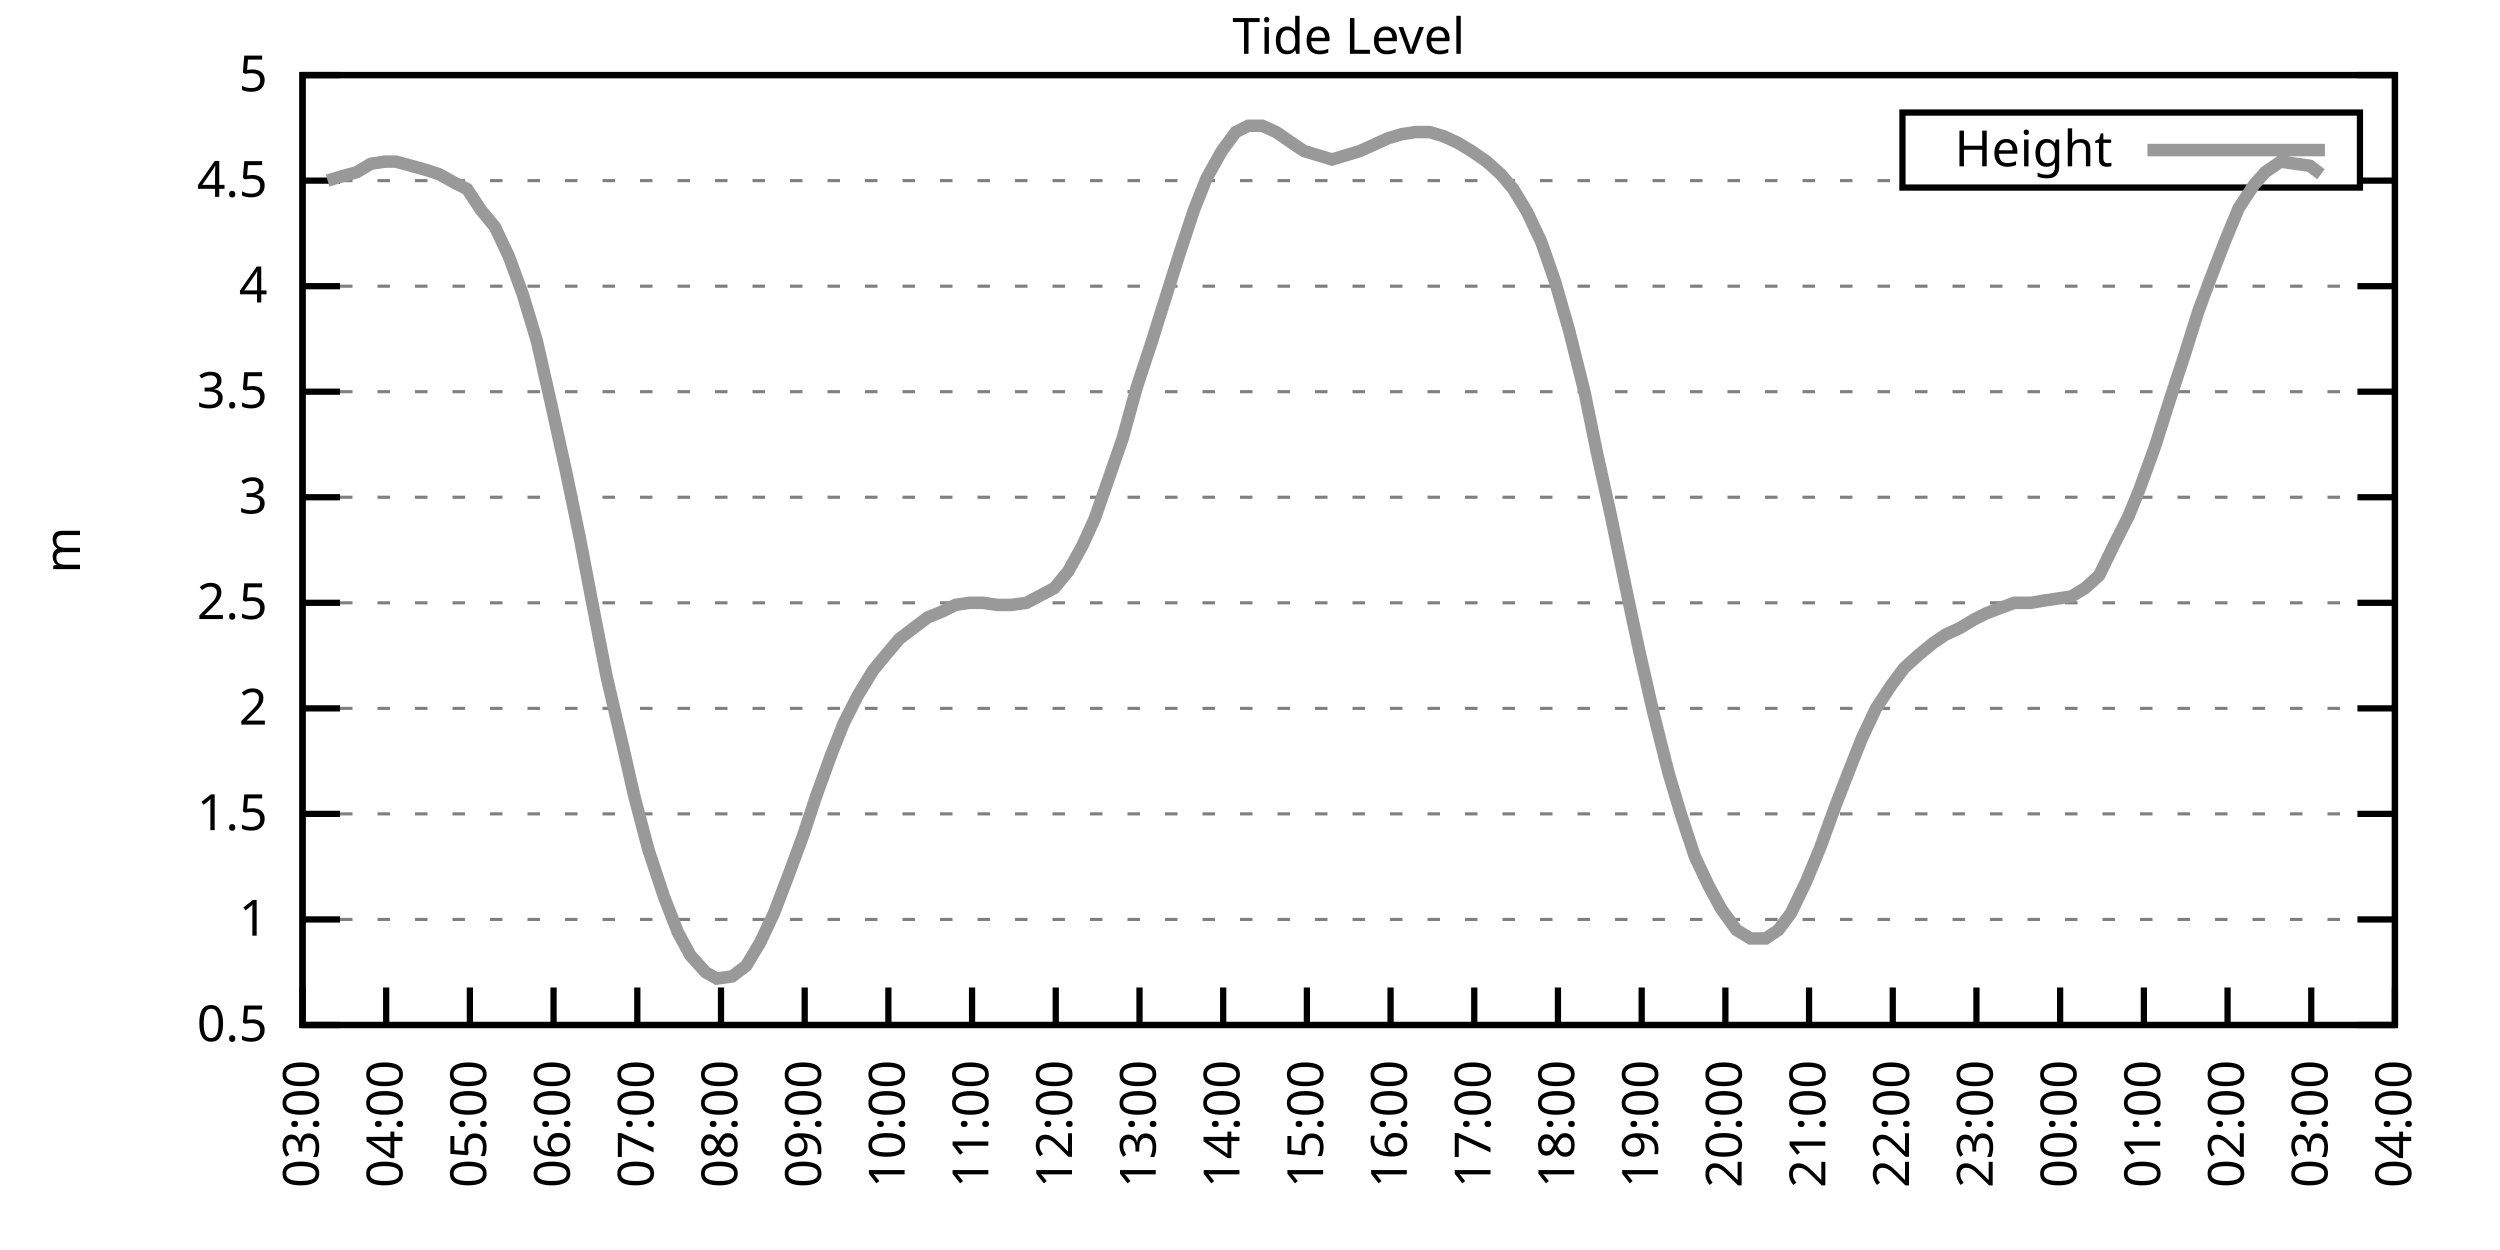
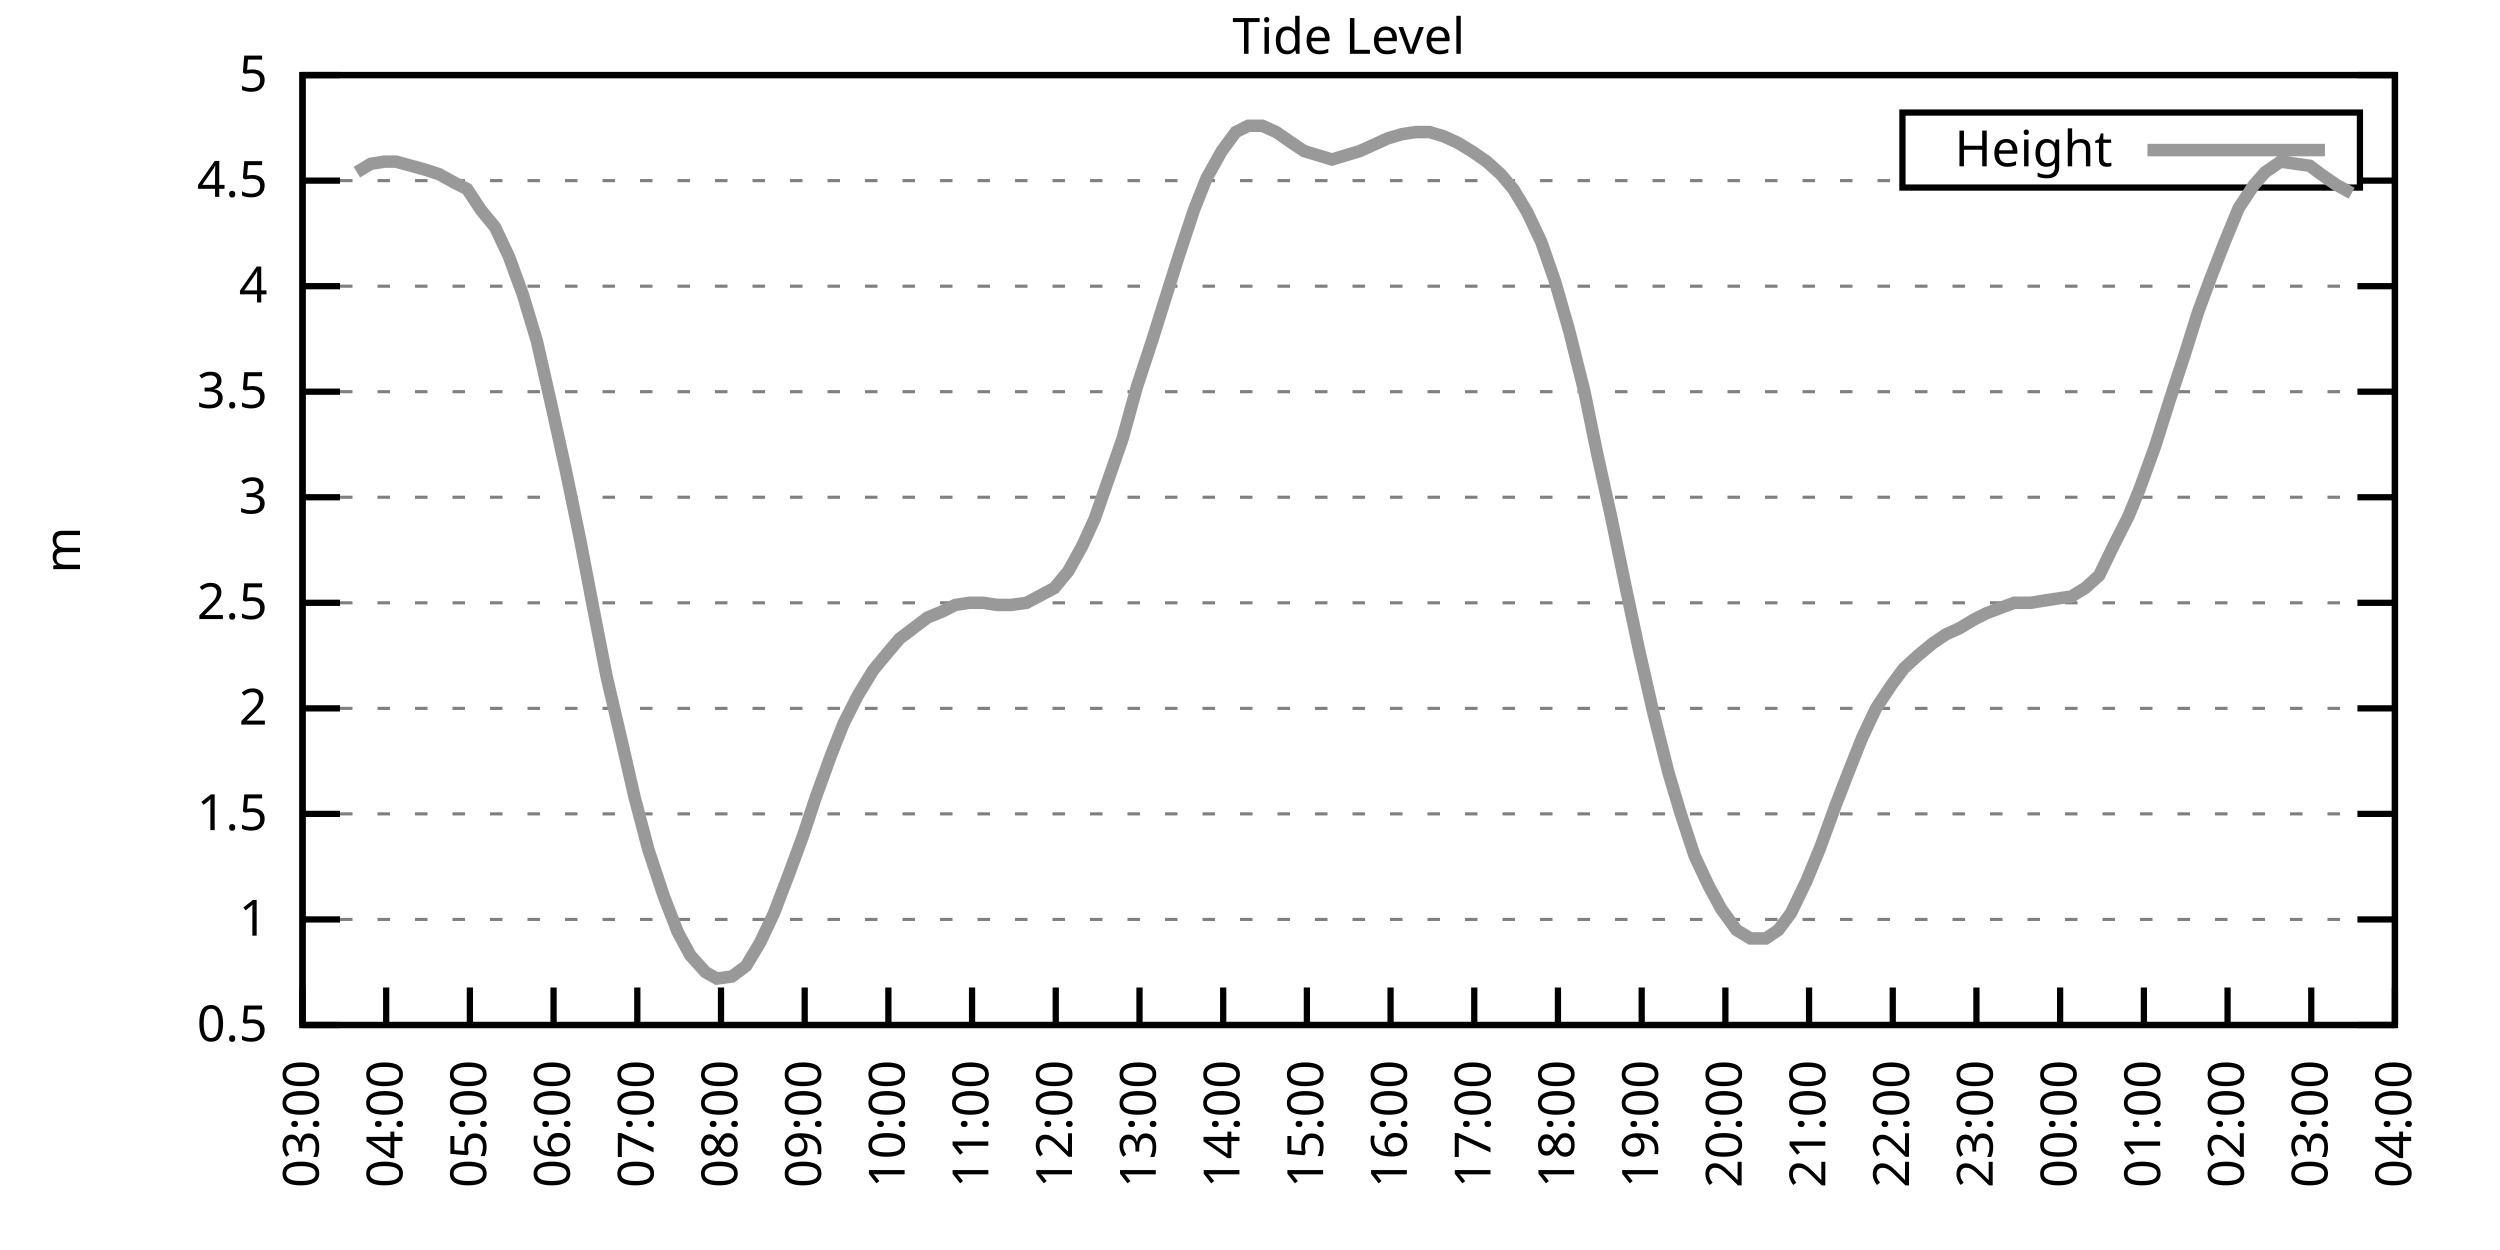
<svg xmlns="http://www.w3.org/2000/svg" xmlns:xlink="http://www.w3.org/1999/xlink" width="400" height="200" viewBox="0 0 400 200">
  <g id="gnuplot_canvas">
    <rect x="0" y="0" width="400" height="200" fill="none" />
    <defs>
      <circle id="gpDot" r="0.5" stroke-width="0.5" stroke="currentColor" />
      <path id="gpPt0" stroke-width="0.333" stroke="currentColor" d="M-1,0 h2 M0,-1 v2" />
      <path id="gpPt1" stroke-width="0.333" stroke="currentColor" d="M-1,-1 L1,1 M1,-1 L-1,1" />
      <path id="gpPt2" stroke-width="0.333" stroke="currentColor" d="M-1,0 L1,0 M0,-1 L0,1 M-1,-1 L1,1 M-1,1 L1,-1" />
      <rect id="gpPt3" stroke-width="0.333" stroke="currentColor" x="-1" y="-1" width="2" height="2" />
      <rect id="gpPt4" stroke-width="0.333" stroke="currentColor" fill="currentColor" x="-1" y="-1" width="2" height="2" />
      <circle id="gpPt5" stroke-width="0.333" stroke="currentColor" cx="0" cy="0" r="1" />
      <use xlink:href="#gpPt5" id="gpPt6" fill="currentColor" stroke="none" />
      <path id="gpPt7" stroke-width="0.333" stroke="currentColor" d="M0,-1.33 L-1.33,0.67 L1.33,0.67 z" />
      <use xlink:href="#gpPt7" id="gpPt8" fill="currentColor" stroke="none" />
      <use xlink:href="#gpPt7" id="gpPt9" stroke="currentColor" transform="rotate(180)" />
      <use xlink:href="#gpPt9" id="gpPt10" fill="currentColor" stroke="none" />
      <use xlink:href="#gpPt3" id="gpPt11" stroke="currentColor" transform="rotate(45)" />
      <use xlink:href="#gpPt11" id="gpPt12" fill="currentColor" stroke="none" />
      <path id="gpPt13" stroke-width="0.333" stroke="currentColor" d="M0,1.330 L1.265,0.411 L0.782,-1.067 L-0.782,-1.076 L-1.265,0.411 z" />
      <use xlink:href="#gpPt13" id="gpPt14" fill="currentColor" stroke="none" />
      <filter id="textbox" filterUnits="objectBoundingBox" x="0" y="0" height="1" width="1">
        <feFlood flood-color="white" flood-opacity="1" result="bgnd" />
        <feComposite in="SourceGraphic" in2="bgnd" operator="atop" />
      </filter>
      <filter id="greybox" filterUnits="objectBoundingBox" x="0" y="0" height="1" width="1">
        <feFlood flood-color="lightgrey" flood-opacity="1" result="grey" />
        <feComposite in="SourceGraphic" in2="grey" operator="atop" />
      </filter>
    </defs>
    <g fill="none" color="white" stroke="currentColor" stroke-width="1.00" stroke-linecap="butt" stroke-linejoin="miter">
</g>
    <g fill="none" color="black" stroke="currentColor" stroke-width="1.00" stroke-linecap="butt" stroke-linejoin="miter">
      <g stroke="none" shape-rendering="crispEdges">
        <polygon fill="rgb(255, 255, 255)" points="48.40,164.00 383.18,164.00 383.18,12.02 48.40,12.02 " />
      </g>
    </g>
    <g fill="none" color="black" stroke="currentColor" stroke-width="1.00" stroke-linecap="butt" stroke-linejoin="miter">
</g>
    <g fill="none" color="black" stroke="black" stroke-width="0.50" stroke-linecap="butt" stroke-linejoin="miter">
</g>
    <g fill="none" color="gray" stroke="currentColor" stroke-width="0.50" stroke-linecap="butt" stroke-linejoin="miter">
      <path stroke="gray" stroke-dasharray="2,4" class="gridline" d="M48.40,164.00 L383.19,164.00  " />
    </g>
    <g fill="none" color="gray" stroke="gray" stroke-width="1.00" stroke-linecap="butt" stroke-linejoin="miter">
</g>
    <g fill="none" color="black" stroke="currentColor" stroke-width="1.00" stroke-linecap="butt" stroke-linejoin="miter">
      <path stroke="black" d="M48.40,164.00 L54.40,164.00 M383.19,164.00 L377.19,164.00  " />
      <g transform="translate(42.80,166.60)" stroke="none" fill="black" font-family="Sans" font-size="8.00" text-anchor="end">
        <text>
          <tspan font-family="Sans"> 0.5</tspan>
        </text>
      </g>
    </g>
    <g fill="none" color="black" stroke="currentColor" stroke-width="1.00" stroke-linecap="butt" stroke-linejoin="miter">
</g>
    <g fill="none" color="black" stroke="black" stroke-width="0.50" stroke-linecap="butt" stroke-linejoin="miter">
</g>
    <g fill="none" color="gray" stroke="currentColor" stroke-width="0.50" stroke-linecap="butt" stroke-linejoin="miter">
      <path stroke="gray" stroke-dasharray="2,4" class="gridline" d="M48.40,147.11 L383.19,147.11  " />
    </g>
    <g fill="none" color="gray" stroke="gray" stroke-width="1.00" stroke-linecap="butt" stroke-linejoin="miter">
</g>
    <g fill="none" color="black" stroke="currentColor" stroke-width="1.00" stroke-linecap="butt" stroke-linejoin="miter">
      <path stroke="black" d="M48.40,147.11 L54.40,147.11 M383.19,147.11 L377.19,147.11  " />
      <g transform="translate(42.80,149.71)" stroke="none" fill="black" font-family="Sans" font-size="8.00" text-anchor="end">
        <text>
          <tspan font-family="Sans"> 1</tspan>
        </text>
      </g>
    </g>
    <g fill="none" color="black" stroke="currentColor" stroke-width="1.00" stroke-linecap="butt" stroke-linejoin="miter">
</g>
    <g fill="none" color="black" stroke="black" stroke-width="0.50" stroke-linecap="butt" stroke-linejoin="miter">
</g>
    <g fill="none" color="gray" stroke="currentColor" stroke-width="0.50" stroke-linecap="butt" stroke-linejoin="miter">
      <path stroke="gray" stroke-dasharray="2,4" class="gridline" d="M48.40,130.22 L383.19,130.22  " />
    </g>
    <g fill="none" color="gray" stroke="gray" stroke-width="1.00" stroke-linecap="butt" stroke-linejoin="miter">
</g>
    <g fill="none" color="black" stroke="currentColor" stroke-width="1.00" stroke-linecap="butt" stroke-linejoin="miter">
      <path stroke="black" d="M48.40,130.22 L54.40,130.22 M383.19,130.22 L377.19,130.22  " />
      <g transform="translate(42.80,132.82)" stroke="none" fill="black" font-family="Sans" font-size="8.00" text-anchor="end">
        <text>
          <tspan font-family="Sans"> 1.5</tspan>
        </text>
      </g>
    </g>
    <g fill="none" color="black" stroke="currentColor" stroke-width="1.00" stroke-linecap="butt" stroke-linejoin="miter">
</g>
    <g fill="none" color="black" stroke="black" stroke-width="0.50" stroke-linecap="butt" stroke-linejoin="miter">
</g>
    <g fill="none" color="gray" stroke="currentColor" stroke-width="0.50" stroke-linecap="butt" stroke-linejoin="miter">
      <path stroke="gray" stroke-dasharray="2,4" class="gridline" d="M48.40,113.34 L383.19,113.34  " />
    </g>
    <g fill="none" color="gray" stroke="gray" stroke-width="1.00" stroke-linecap="butt" stroke-linejoin="miter">
</g>
    <g fill="none" color="black" stroke="currentColor" stroke-width="1.00" stroke-linecap="butt" stroke-linejoin="miter">
      <path stroke="black" d="M48.40,113.34 L54.40,113.34 M383.19,113.34 L377.19,113.34  " />
      <g transform="translate(42.80,115.94)" stroke="none" fill="black" font-family="Sans" font-size="8.00" text-anchor="end">
        <text>
          <tspan font-family="Sans"> 2</tspan>
        </text>
      </g>
    </g>
    <g fill="none" color="black" stroke="currentColor" stroke-width="1.00" stroke-linecap="butt" stroke-linejoin="miter">
</g>
    <g fill="none" color="black" stroke="black" stroke-width="0.50" stroke-linecap="butt" stroke-linejoin="miter">
</g>
    <g fill="none" color="gray" stroke="currentColor" stroke-width="0.50" stroke-linecap="butt" stroke-linejoin="miter">
      <path stroke="gray" stroke-dasharray="2,4" class="gridline" d="M48.40,96.45 L383.19,96.45  " />
    </g>
    <g fill="none" color="gray" stroke="gray" stroke-width="1.00" stroke-linecap="butt" stroke-linejoin="miter">
</g>
    <g fill="none" color="black" stroke="currentColor" stroke-width="1.00" stroke-linecap="butt" stroke-linejoin="miter">
      <path stroke="black" d="M48.40,96.45 L54.40,96.45 M383.19,96.45 L377.19,96.45  " />
      <g transform="translate(42.80,99.05)" stroke="none" fill="black" font-family="Sans" font-size="8.00" text-anchor="end">
        <text>
          <tspan font-family="Sans"> 2.5</tspan>
        </text>
      </g>
    </g>
    <g fill="none" color="black" stroke="currentColor" stroke-width="1.00" stroke-linecap="butt" stroke-linejoin="miter">
</g>
    <g fill="none" color="black" stroke="black" stroke-width="0.50" stroke-linecap="butt" stroke-linejoin="miter">
</g>
    <g fill="none" color="gray" stroke="currentColor" stroke-width="0.50" stroke-linecap="butt" stroke-linejoin="miter">
      <path stroke="gray" stroke-dasharray="2,4" class="gridline" d="M48.40,79.56 L383.19,79.56  " />
    </g>
    <g fill="none" color="gray" stroke="gray" stroke-width="1.00" stroke-linecap="butt" stroke-linejoin="miter">
</g>
    <g fill="none" color="black" stroke="currentColor" stroke-width="1.00" stroke-linecap="butt" stroke-linejoin="miter">
      <path stroke="black" d="M48.40,79.56 L54.40,79.56 M383.19,79.56 L377.19,79.56  " />
      <g transform="translate(42.80,82.16)" stroke="none" fill="black" font-family="Sans" font-size="8.00" text-anchor="end">
        <text>
          <tspan font-family="Sans"> 3</tspan>
        </text>
      </g>
    </g>
    <g fill="none" color="black" stroke="currentColor" stroke-width="1.00" stroke-linecap="butt" stroke-linejoin="miter">
</g>
    <g fill="none" color="black" stroke="black" stroke-width="0.50" stroke-linecap="butt" stroke-linejoin="miter">
</g>
    <g fill="none" color="gray" stroke="currentColor" stroke-width="0.50" stroke-linecap="butt" stroke-linejoin="miter">
      <path stroke="gray" stroke-dasharray="2,4" class="gridline" d="M48.40,62.67 L383.19,62.67  " />
    </g>
    <g fill="none" color="gray" stroke="gray" stroke-width="1.00" stroke-linecap="butt" stroke-linejoin="miter">
</g>
    <g fill="none" color="black" stroke="currentColor" stroke-width="1.00" stroke-linecap="butt" stroke-linejoin="miter">
      <path stroke="black" d="M48.40,62.67 L54.40,62.67 M383.19,62.67 L377.19,62.67  " />
      <g transform="translate(42.80,65.27)" stroke="none" fill="black" font-family="Sans" font-size="8.00" text-anchor="end">
        <text>
          <tspan font-family="Sans"> 3.5</tspan>
        </text>
      </g>
    </g>
    <g fill="none" color="black" stroke="currentColor" stroke-width="1.00" stroke-linecap="butt" stroke-linejoin="miter">
</g>
    <g fill="none" color="black" stroke="black" stroke-width="0.50" stroke-linecap="butt" stroke-linejoin="miter">
</g>
    <g fill="none" color="gray" stroke="currentColor" stroke-width="0.50" stroke-linecap="butt" stroke-linejoin="miter">
      <path stroke="gray" stroke-dasharray="2,4" class="gridline" d="M48.40,45.79 L383.19,45.79  " />
    </g>
    <g fill="none" color="gray" stroke="gray" stroke-width="1.00" stroke-linecap="butt" stroke-linejoin="miter">
</g>
    <g fill="none" color="black" stroke="currentColor" stroke-width="1.00" stroke-linecap="butt" stroke-linejoin="miter">
      <path stroke="black" d="M48.40,45.79 L54.40,45.79 M383.19,45.79 L377.19,45.79  " />
      <g transform="translate(42.80,48.39)" stroke="none" fill="black" font-family="Sans" font-size="8.00" text-anchor="end">
        <text>
          <tspan font-family="Sans"> 4</tspan>
        </text>
      </g>
    </g>
    <g fill="none" color="black" stroke="currentColor" stroke-width="1.00" stroke-linecap="butt" stroke-linejoin="miter">
</g>
    <g fill="none" color="black" stroke="black" stroke-width="0.50" stroke-linecap="butt" stroke-linejoin="miter">
</g>
    <g fill="none" color="gray" stroke="currentColor" stroke-width="0.50" stroke-linecap="butt" stroke-linejoin="miter">
      <path stroke="gray" stroke-dasharray="2,4" class="gridline" d="M48.40,28.90 L304.39,28.90 M377.59,28.90 L383.19,28.90  " />
    </g>
    <g fill="none" color="gray" stroke="gray" stroke-width="1.00" stroke-linecap="butt" stroke-linejoin="miter">
</g>
    <g fill="none" color="black" stroke="currentColor" stroke-width="1.00" stroke-linecap="butt" stroke-linejoin="miter">
      <path stroke="black" d="M48.40,28.90 L54.40,28.90 M383.19,28.90 L377.19,28.90  " />
      <g transform="translate(42.80,31.50)" stroke="none" fill="black" font-family="Sans" font-size="8.00" text-anchor="end">
        <text>
          <tspan font-family="Sans"> 4.5</tspan>
        </text>
      </g>
    </g>
    <g fill="none" color="black" stroke="currentColor" stroke-width="1.00" stroke-linecap="butt" stroke-linejoin="miter">
</g>
    <g fill="none" color="black" stroke="black" stroke-width="0.50" stroke-linecap="butt" stroke-linejoin="miter">
</g>
    <g fill="none" color="gray" stroke="currentColor" stroke-width="0.50" stroke-linecap="butt" stroke-linejoin="miter">
      <path stroke="gray" stroke-dasharray="2,4" class="gridline" d="M48.40,12.01 L383.19,12.01  " />
    </g>
    <g fill="none" color="gray" stroke="gray" stroke-width="1.00" stroke-linecap="butt" stroke-linejoin="miter">
</g>
    <g fill="none" color="black" stroke="currentColor" stroke-width="1.00" stroke-linecap="butt" stroke-linejoin="miter">
      <path stroke="black" d="M48.40,12.01 L54.40,12.01 M383.19,12.01 L377.19,12.01  " />
      <g transform="translate(42.80,14.61)" stroke="none" fill="black" font-family="Sans" font-size="8.00" text-anchor="end">
        <text>
          <tspan font-family="Sans"> 5</tspan>
        </text>
      </g>
    </g>
    <g fill="none" color="black" stroke="currentColor" stroke-width="1.00" stroke-linecap="butt" stroke-linejoin="miter">
      <path stroke="black" d="M48.40,164.00 L48.40,158.00  " />
      <g transform="translate(51.00,169.60) rotate(270.00)" stroke="none" fill="black" font-family="Sans" font-size="8.00" text-anchor="end">
        <text>
          <tspan font-family="Sans">03:00</tspan>
        </text>
      </g>
    </g>
    <g fill="none" color="black" stroke="currentColor" stroke-width="1.00" stroke-linecap="butt" stroke-linejoin="miter">
      <path stroke="black" d="M61.79,164.00 L61.79,158.00  " />
      <g transform="translate(64.39,169.60) rotate(270.00)" stroke="none" fill="black" font-family="Sans" font-size="8.00" text-anchor="end">
        <text>
          <tspan font-family="Sans">04:00</tspan>
        </text>
      </g>
    </g>
    <g fill="none" color="black" stroke="currentColor" stroke-width="1.00" stroke-linecap="butt" stroke-linejoin="miter">
      <path stroke="black" d="M75.18,164.00 L75.18,158.00  " />
      <g transform="translate(77.78,169.60) rotate(270.00)" stroke="none" fill="black" font-family="Sans" font-size="8.00" text-anchor="end">
        <text>
          <tspan font-family="Sans">05:00</tspan>
        </text>
      </g>
    </g>
    <g fill="none" color="black" stroke="currentColor" stroke-width="1.00" stroke-linecap="butt" stroke-linejoin="miter">
      <path stroke="black" d="M88.57,164.00 L88.57,158.00  " />
      <g transform="translate(91.17,169.60) rotate(270.00)" stroke="none" fill="black" font-family="Sans" font-size="8.00" text-anchor="end">
        <text>
          <tspan font-family="Sans">06:00</tspan>
        </text>
      </g>
    </g>
    <g fill="none" color="black" stroke="currentColor" stroke-width="1.00" stroke-linecap="butt" stroke-linejoin="miter">
      <path stroke="black" d="M101.97,164.00 L101.97,158.00  " />
      <g transform="translate(104.57,169.60) rotate(270.00)" stroke="none" fill="black" font-family="Sans" font-size="8.00" text-anchor="end">
        <text>
          <tspan font-family="Sans">07:00</tspan>
        </text>
      </g>
    </g>
    <g fill="none" color="black" stroke="currentColor" stroke-width="1.00" stroke-linecap="butt" stroke-linejoin="miter">
      <path stroke="black" d="M115.36,164.00 L115.36,158.00  " />
      <g transform="translate(117.96,169.60) rotate(270.00)" stroke="none" fill="black" font-family="Sans" font-size="8.00" text-anchor="end">
        <text>
          <tspan font-family="Sans">08:00</tspan>
        </text>
      </g>
    </g>
    <g fill="none" color="black" stroke="currentColor" stroke-width="1.00" stroke-linecap="butt" stroke-linejoin="miter">
      <path stroke="black" d="M128.75,164.00 L128.75,158.00  " />
      <g transform="translate(131.35,169.60) rotate(270.00)" stroke="none" fill="black" font-family="Sans" font-size="8.00" text-anchor="end">
        <text>
          <tspan font-family="Sans">09:00</tspan>
        </text>
      </g>
    </g>
    <g fill="none" color="black" stroke="currentColor" stroke-width="1.00" stroke-linecap="butt" stroke-linejoin="miter">
      <path stroke="black" d="M142.14,164.00 L142.14,158.00  " />
      <g transform="translate(144.74,169.60) rotate(270.00)" stroke="none" fill="black" font-family="Sans" font-size="8.00" text-anchor="end">
        <text>
          <tspan font-family="Sans">10:00</tspan>
        </text>
      </g>
    </g>
    <g fill="none" color="black" stroke="currentColor" stroke-width="1.00" stroke-linecap="butt" stroke-linejoin="miter">
      <path stroke="black" d="M155.53,164.00 L155.53,158.00  " />
      <g transform="translate(158.13,169.60) rotate(270.00)" stroke="none" fill="black" font-family="Sans" font-size="8.00" text-anchor="end">
        <text>
          <tspan font-family="Sans">11:00</tspan>
        </text>
      </g>
    </g>
    <g fill="none" color="black" stroke="currentColor" stroke-width="1.00" stroke-linecap="butt" stroke-linejoin="miter">
      <path stroke="black" d="M168.92,164.00 L168.92,158.00  " />
      <g transform="translate(171.52,169.60) rotate(270.00)" stroke="none" fill="black" font-family="Sans" font-size="8.00" text-anchor="end">
        <text>
          <tspan font-family="Sans">12:00</tspan>
        </text>
      </g>
    </g>
    <g fill="none" color="black" stroke="currentColor" stroke-width="1.00" stroke-linecap="butt" stroke-linejoin="miter">
      <path stroke="black" d="M182.32,164.00 L182.32,158.00  " />
      <g transform="translate(184.92,169.60) rotate(270.00)" stroke="none" fill="black" font-family="Sans" font-size="8.00" text-anchor="end">
        <text>
          <tspan font-family="Sans">13:00</tspan>
        </text>
      </g>
    </g>
    <g fill="none" color="black" stroke="currentColor" stroke-width="1.00" stroke-linecap="butt" stroke-linejoin="miter">
      <path stroke="black" d="M195.71,164.00 L195.71,158.00  " />
      <g transform="translate(198.31,169.60) rotate(270.00)" stroke="none" fill="black" font-family="Sans" font-size="8.00" text-anchor="end">
        <text>
          <tspan font-family="Sans">14:00</tspan>
        </text>
      </g>
    </g>
    <g fill="none" color="black" stroke="currentColor" stroke-width="1.00" stroke-linecap="butt" stroke-linejoin="miter">
      <path stroke="black" d="M209.10,164.00 L209.10,158.00  " />
      <g transform="translate(211.70,169.60) rotate(270.00)" stroke="none" fill="black" font-family="Sans" font-size="8.00" text-anchor="end">
        <text>
          <tspan font-family="Sans">15:00</tspan>
        </text>
      </g>
    </g>
    <g fill="none" color="black" stroke="currentColor" stroke-width="1.00" stroke-linecap="butt" stroke-linejoin="miter">
      <path stroke="black" d="M222.49,164.00 L222.49,158.00  " />
      <g transform="translate(225.09,169.60) rotate(270.00)" stroke="none" fill="black" font-family="Sans" font-size="8.00" text-anchor="end">
        <text>
          <tspan font-family="Sans">16:00</tspan>
        </text>
      </g>
    </g>
    <g fill="none" color="black" stroke="currentColor" stroke-width="1.00" stroke-linecap="butt" stroke-linejoin="miter">
      <path stroke="black" d="M235.88,164.00 L235.88,158.00  " />
      <g transform="translate(238.48,169.60) rotate(270.00)" stroke="none" fill="black" font-family="Sans" font-size="8.00" text-anchor="end">
        <text>
          <tspan font-family="Sans">17:00</tspan>
        </text>
      </g>
    </g>
    <g fill="none" color="black" stroke="currentColor" stroke-width="1.00" stroke-linecap="butt" stroke-linejoin="miter">
      <path stroke="black" d="M249.27,164.00 L249.27,158.00  " />
      <g transform="translate(251.87,169.60) rotate(270.00)" stroke="none" fill="black" font-family="Sans" font-size="8.00" text-anchor="end">
        <text>
          <tspan font-family="Sans">18:00</tspan>
        </text>
      </g>
    </g>
    <g fill="none" color="black" stroke="currentColor" stroke-width="1.00" stroke-linecap="butt" stroke-linejoin="miter">
      <path stroke="black" d="M262.67,164.00 L262.67,158.00  " />
      <g transform="translate(265.27,169.60) rotate(270.00)" stroke="none" fill="black" font-family="Sans" font-size="8.00" text-anchor="end">
        <text>
          <tspan font-family="Sans">19:00</tspan>
        </text>
      </g>
    </g>
    <g fill="none" color="black" stroke="currentColor" stroke-width="1.00" stroke-linecap="butt" stroke-linejoin="miter">
      <path stroke="black" d="M276.06,164.00 L276.06,158.00  " />
      <g transform="translate(278.66,169.60) rotate(270.00)" stroke="none" fill="black" font-family="Sans" font-size="8.00" text-anchor="end">
        <text>
          <tspan font-family="Sans">20:00</tspan>
        </text>
      </g>
    </g>
    <g fill="none" color="black" stroke="currentColor" stroke-width="1.00" stroke-linecap="butt" stroke-linejoin="miter">
      <path stroke="black" d="M289.45,164.00 L289.45,158.00  " />
      <g transform="translate(292.05,169.60) rotate(270.00)" stroke="none" fill="black" font-family="Sans" font-size="8.00" text-anchor="end">
        <text>
          <tspan font-family="Sans">21:00</tspan>
        </text>
      </g>
    </g>
    <g fill="none" color="black" stroke="currentColor" stroke-width="1.00" stroke-linecap="butt" stroke-linejoin="miter">
      <path stroke="black" d="M302.84,164.00 L302.84,158.00  " />
      <g transform="translate(305.44,169.60) rotate(270.00)" stroke="none" fill="black" font-family="Sans" font-size="8.00" text-anchor="end">
        <text>
          <tspan font-family="Sans">22:00</tspan>
        </text>
      </g>
    </g>
    <g fill="none" color="black" stroke="currentColor" stroke-width="1.00" stroke-linecap="butt" stroke-linejoin="miter">
      <path stroke="black" d="M316.23,164.00 L316.23,158.00  " />
      <g transform="translate(318.83,169.60) rotate(270.00)" stroke="none" fill="black" font-family="Sans" font-size="8.00" text-anchor="end">
        <text>
          <tspan font-family="Sans">23:00</tspan>
        </text>
      </g>
    </g>
    <g fill="none" color="black" stroke="currentColor" stroke-width="1.00" stroke-linecap="butt" stroke-linejoin="miter">
      <path stroke="black" d="M329.62,164.00 L329.62,158.00  " />
      <g transform="translate(332.22,169.60) rotate(270.00)" stroke="none" fill="black" font-family="Sans" font-size="8.00" text-anchor="end">
        <text>
          <tspan font-family="Sans">00:00</tspan>
        </text>
      </g>
    </g>
    <g fill="none" color="black" stroke="currentColor" stroke-width="1.00" stroke-linecap="butt" stroke-linejoin="miter">
      <path stroke="black" d="M343.02,164.00 L343.02,158.00  " />
      <g transform="translate(345.62,169.60) rotate(270.00)" stroke="none" fill="black" font-family="Sans" font-size="8.00" text-anchor="end">
        <text>
          <tspan font-family="Sans">01:00</tspan>
        </text>
      </g>
    </g>
    <g fill="none" color="black" stroke="currentColor" stroke-width="1.00" stroke-linecap="butt" stroke-linejoin="miter">
      <path stroke="black" d="M356.41,164.00 L356.41,158.00  " />
      <g transform="translate(359.01,169.60) rotate(270.00)" stroke="none" fill="black" font-family="Sans" font-size="8.00" text-anchor="end">
        <text>
          <tspan font-family="Sans">02:00</tspan>
        </text>
      </g>
    </g>
    <g fill="none" color="black" stroke="currentColor" stroke-width="1.00" stroke-linecap="butt" stroke-linejoin="miter">
      <path stroke="black" d="M369.80,164.00 L369.80,158.00  " />
      <g transform="translate(372.40,169.60) rotate(270.00)" stroke="none" fill="black" font-family="Sans" font-size="8.00" text-anchor="end">
        <text>
          <tspan font-family="Sans">03:00</tspan>
        </text>
      </g>
    </g>
    <g fill="none" color="black" stroke="currentColor" stroke-width="1.00" stroke-linecap="butt" stroke-linejoin="miter">
      <path stroke="black" d="M383.19,164.00 L383.19,158.00  " />
      <g transform="translate(385.79,169.60) rotate(270.00)" stroke="none" fill="black" font-family="Sans" font-size="8.00" text-anchor="end">
        <text>
          <tspan font-family="Sans">04:00</tspan>
        </text>
      </g>
    </g>
    <g fill="none" color="black" stroke="currentColor" stroke-width="1.00" stroke-linecap="butt" stroke-linejoin="miter">
</g>
    <g fill="none" color="black" stroke="currentColor" stroke-width="1.00" stroke-linecap="butt" stroke-linejoin="miter">
      <path stroke="black" d="M48.40,12.01 L48.40,164.00 L383.19,164.00 L383.19,12.01 L48.40,12.01 Z  " />
    </g>
    <g fill="none" color="black" stroke="currentColor" stroke-width="1.00" stroke-linecap="butt" stroke-linejoin="miter">
</g>
    <g fill="none" color="black" stroke="currentColor" stroke-width="1.00" stroke-linecap="butt" stroke-linejoin="miter">
      <path stroke="black" d="M304.39,30.01 L304.39,18.01 L377.59,18.01 L377.59,30.01 L304.39,30.01 Z  " />
    </g>
    <g id="Tide_level_plot_1">
      <g fill="none" color="white" stroke="black" stroke-width="2.00" stroke-linecap="butt" stroke-linejoin="miter">
</g>
      <g fill="none" color="black" stroke="currentColor" stroke-width="2.00" stroke-linecap="butt" stroke-linejoin="miter">
        <g transform="translate(337.99,26.61)" stroke="none" fill="black" font-family="Sans" font-size="8.00" text-anchor="end">
          <text>
            <tspan font-family="Sans">Height</tspan>
          </text>
        </g>
      </g>
      <g fill="none" color="black" stroke="currentColor" stroke-width="2.00" stroke-linecap="butt" stroke-linejoin="miter">
-         <path stroke="rgb(153, 153, 153)" d="M343.59,24.01 L371.99,24.01 M52.42,28.90 L54.65,28.22 L57.10,27.55 L59.34,26.20 L61.57,25.86 L63.35,25.86   L65.81,26.53 L68.26,27.21 L70.27,27.88 L72.73,29.24 L74.74,30.25 L76.97,33.63 L79.20,36.33 L81.43,41.06   L83.66,47.14 L85.90,54.57 L88.35,65.38 L90.58,75.51 L92.82,86.32 L94.82,96.79 L97.06,108.27 L99.51,118.74   L101.52,127.52 L103.75,135.97 L106.21,143.40 L108.44,149.14 L110.45,152.85 L112.90,155.56 L114.69,156.57 L117.14,156.23   L119.38,154.54 L121.61,150.83 L123.84,146.10 L126.29,139.68 L128.53,133.60 L130.54,127.52 L132.99,120.77 L135.00,115.70   L137.23,111.31 L139.69,107.26 L141.92,104.56 L143.93,102.19 L146.16,100.50 L148.39,98.81 L150.85,97.80 L152.85,96.79   L155.09,96.45 L157.32,96.45 L159.55,96.79 L161.78,96.79 L164.24,96.45 L168.70,94.08 L170.93,91.38 L173.17,87.33   L175.17,82.94 L177.41,76.52 L179.64,70.10 L181.87,62.00 L184.32,54.57 L186.33,48.15 L188.57,41.06 L191.02,33.63   L193.03,28.56 L195.48,24.17 L197.72,21.13 L199.73,20.12 L201.96,20.12 L204.19,21.13 L206.64,22.82 L208.65,24.17   L210.88,24.84 L213.12,25.52 L215.35,24.84 L217.58,24.17 L219.81,23.16 L222.04,22.14 L224.28,21.47 L226.51,21.13   L228.74,21.13 L230.97,21.80 L233.20,22.82 L235.44,24.17 L237.89,25.86 L240.12,27.88 L242.13,30.25 L244.36,33.96   L246.60,38.69 L248.83,45.11 L251.06,52.88 L253.51,62.67 L255.52,72.47 L257.76,82.60 L260.21,94.42 L262.22,103.88   L264.45,113.67 L266.91,123.47 L268.92,130.22 L271.15,136.98 L273.38,141.71 L275.39,145.42 L277.84,148.80 L280.07,150.15   L282.53,150.15 L284.54,148.80 L286.55,146.10 L289.00,141.03 L291.23,135.63 L293.69,128.87 L295.92,123.13 L297.93,118.07   L300.16,113.34 L302.62,109.62 L304.63,106.92 L306.86,104.89 L309.31,102.87 L311.32,101.52 L313.55,100.50 L315.79,99.15   L317.79,98.14 L320.47,97.12 L322.26,96.45 L324.94,96.45 L326.95,96.11 L329.18,95.77 L331.41,95.44 L333.64,94.08   L335.87,92.06 L338.33,86.99 L340.56,82.60 L342.35,78.21 L344.80,71.45 L347.26,63.69 L349.49,56.93 L351.72,49.84   L353.73,44.43 L355.96,38.69 L358.19,33.29 L360.65,29.57 L362.43,27.55 L364.89,25.86 L369.58,26.53 L371.36,27.88    " />
+         <path stroke="rgb(153, 153, 153)" d="M343.59,24.01 L371.99,24.01 M57.10,27.55 L59.34,26.20 L61.57,25.86 L63.35,25.86 L65.81,26.53 L68.26,27.21   L70.27,27.88 L72.73,29.24 L74.74,30.25 L76.97,33.63 L79.20,36.33 L81.43,41.06 L83.66,47.14 L85.90,54.57   L88.35,65.38 L90.58,75.51 L92.82,86.32 L94.82,96.79 L97.06,108.27 L99.51,118.74 L101.52,127.52 L103.75,135.97   L106.21,143.40 L108.44,149.14 L110.45,152.85 L112.90,155.56 L114.69,156.57 L117.14,156.23 L119.38,154.54 L121.61,150.83   L123.84,146.10 L126.29,139.68 L128.53,133.60 L130.54,127.52 L132.99,120.77 L135.00,115.70 L137.23,111.31 L139.69,107.26   L141.92,104.56 L143.93,102.19 L146.16,100.50 L148.39,98.81 L150.85,97.80 L152.85,96.79 L155.09,96.45 L157.32,96.45   L159.55,96.79 L161.78,96.79 L164.24,96.45 L168.70,94.08 L170.93,91.38 L173.17,87.33 L175.17,82.94 L177.41,76.52   L179.64,70.10 L181.87,62.00 L184.32,54.57 L186.33,48.15 L188.57,41.06 L191.02,33.63 L193.03,28.56 L195.48,24.17   L197.72,21.13 L199.73,20.12 L201.96,20.12 L204.19,21.13 L206.64,22.82 L208.65,24.17 L210.88,24.84 L213.12,25.52   L215.35,24.84 L217.58,24.17 L219.81,23.16 L222.04,22.14 L224.28,21.47 L226.51,21.13 L228.74,21.13 L230.97,21.80   L233.20,22.82 L235.44,24.17 L237.89,25.86 L240.12,27.88 L242.13,30.25 L244.36,33.96 L246.60,38.69 L248.83,45.11   L251.06,52.88 L253.51,62.67 L255.52,72.47 L257.76,82.60 L260.21,94.42 L262.22,103.88 L264.45,113.67 L266.91,123.47   L268.92,130.22 L271.15,136.98 L273.38,141.71 L275.39,145.42 L277.84,148.80 L280.07,150.15 L282.53,150.15 L284.54,148.80   L286.55,146.10 L289.00,141.03 L291.23,135.63 L293.69,128.87 L295.92,123.13 L297.93,118.07 L300.16,113.34 L302.62,109.62   L304.63,106.92 L306.86,104.89 L309.31,102.87 L311.32,101.52 L313.55,100.50 L315.79,99.15 L317.79,98.14 L320.47,97.12   L322.26,96.45 L324.94,96.45 L326.95,96.11 L329.18,95.77 L331.41,95.44 L333.64,94.08 L335.87,92.06 L338.33,86.99   L340.56,82.60 L342.35,78.21 L344.80,71.45 L347.26,63.69 L349.49,56.93 L351.72,49.84 L353.73,44.43 L355.96,38.69   L358.19,33.29 L360.65,29.57 L362.43,27.55 L364.89,25.86 L369.58,26.53 L371.36,27.88 L373.82,29.57 L376.27,30.92    " />
      </g>
    </g>
    <g fill="none" color="black" stroke="currentColor" stroke-width="2.00" stroke-linecap="butt" stroke-linejoin="miter">
</g>
    <g fill="none" color="black" stroke="black" stroke-width="1.00" stroke-linecap="butt" stroke-linejoin="miter">
</g>
    <g fill="none" color="black" stroke="currentColor" stroke-width="1.00" stroke-linecap="butt" stroke-linejoin="miter">
      <path stroke="black" d="M48.40,12.01 L48.40,164.00 L383.19,164.00 L383.19,12.01 L48.40,12.01 Z  " />
      <g transform="translate(12.80,88.01) rotate(270.00)" stroke="none" fill="black" font-family="Sans" font-size="8.00" text-anchor="middle">
        <text>
          <tspan font-family="Sans">m</tspan>
        </text>
      </g>
    </g>
    <g fill="none" color="black" stroke="currentColor" stroke-width="1.00" stroke-linecap="butt" stroke-linejoin="miter">
</g>
    <g fill="none" color="black" stroke="currentColor" stroke-width="1.00" stroke-linecap="butt" stroke-linejoin="miter">
      <g transform="translate(215.79,8.61)" stroke="none" fill="black" font-family="Sans" font-size="8.00" text-anchor="middle">
        <text>
          <tspan font-family="Sans">Tide Level</tspan>
        </text>
      </g>
    </g>
    <g fill="none" color="black" stroke="currentColor" stroke-width="1.00" stroke-linecap="butt" stroke-linejoin="miter">
</g>
  </g>
</svg>
